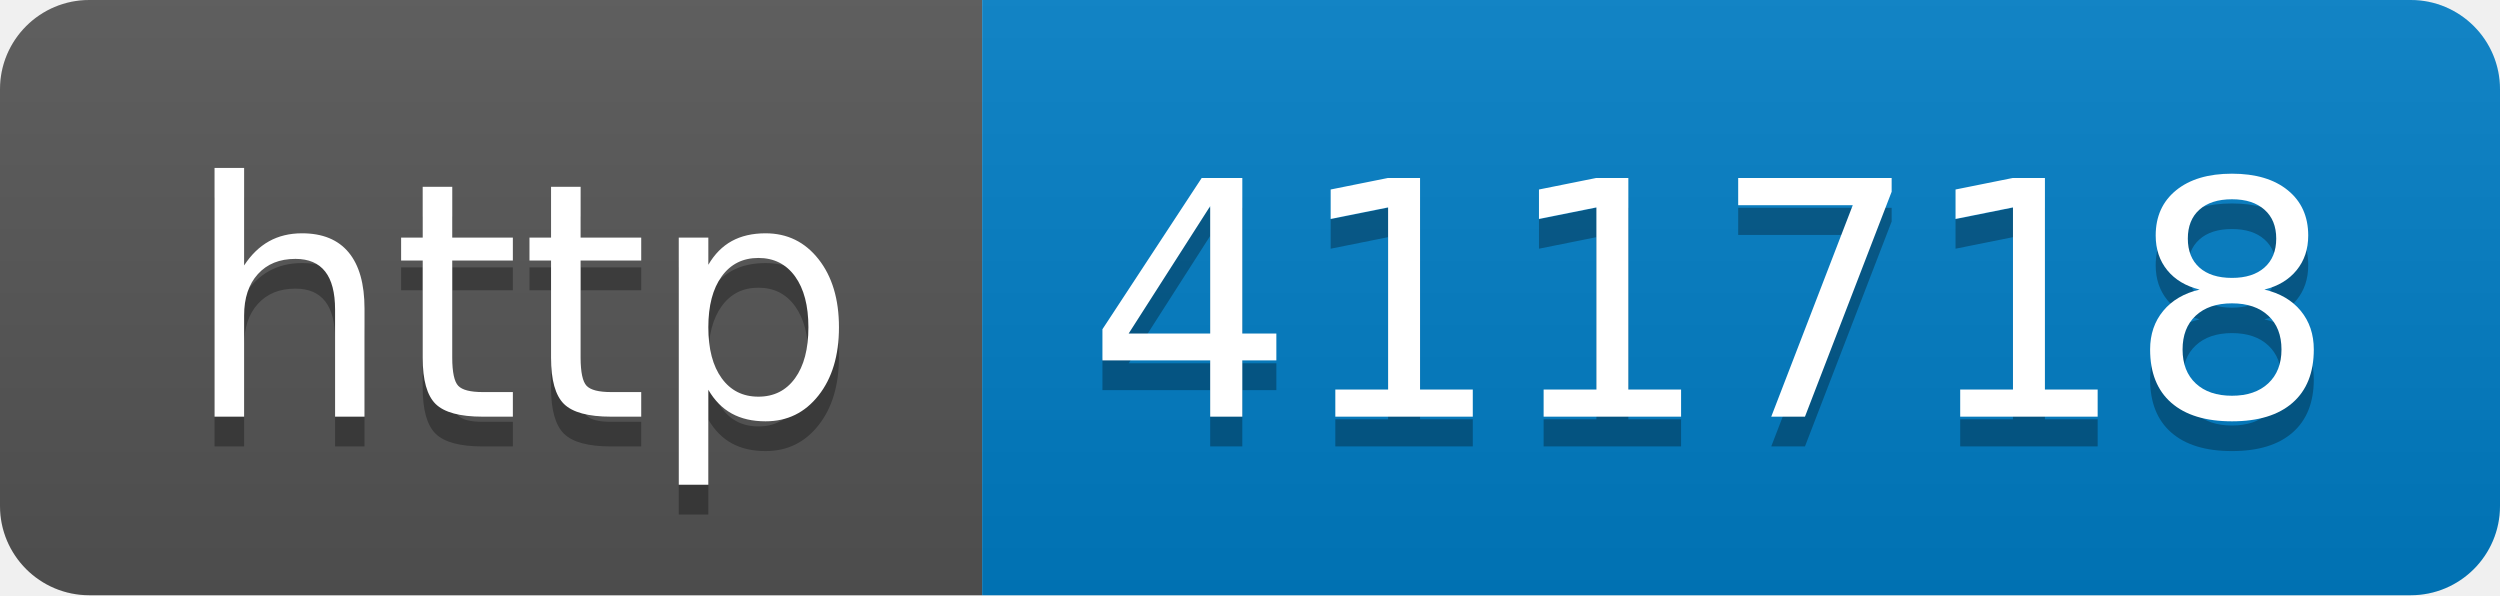
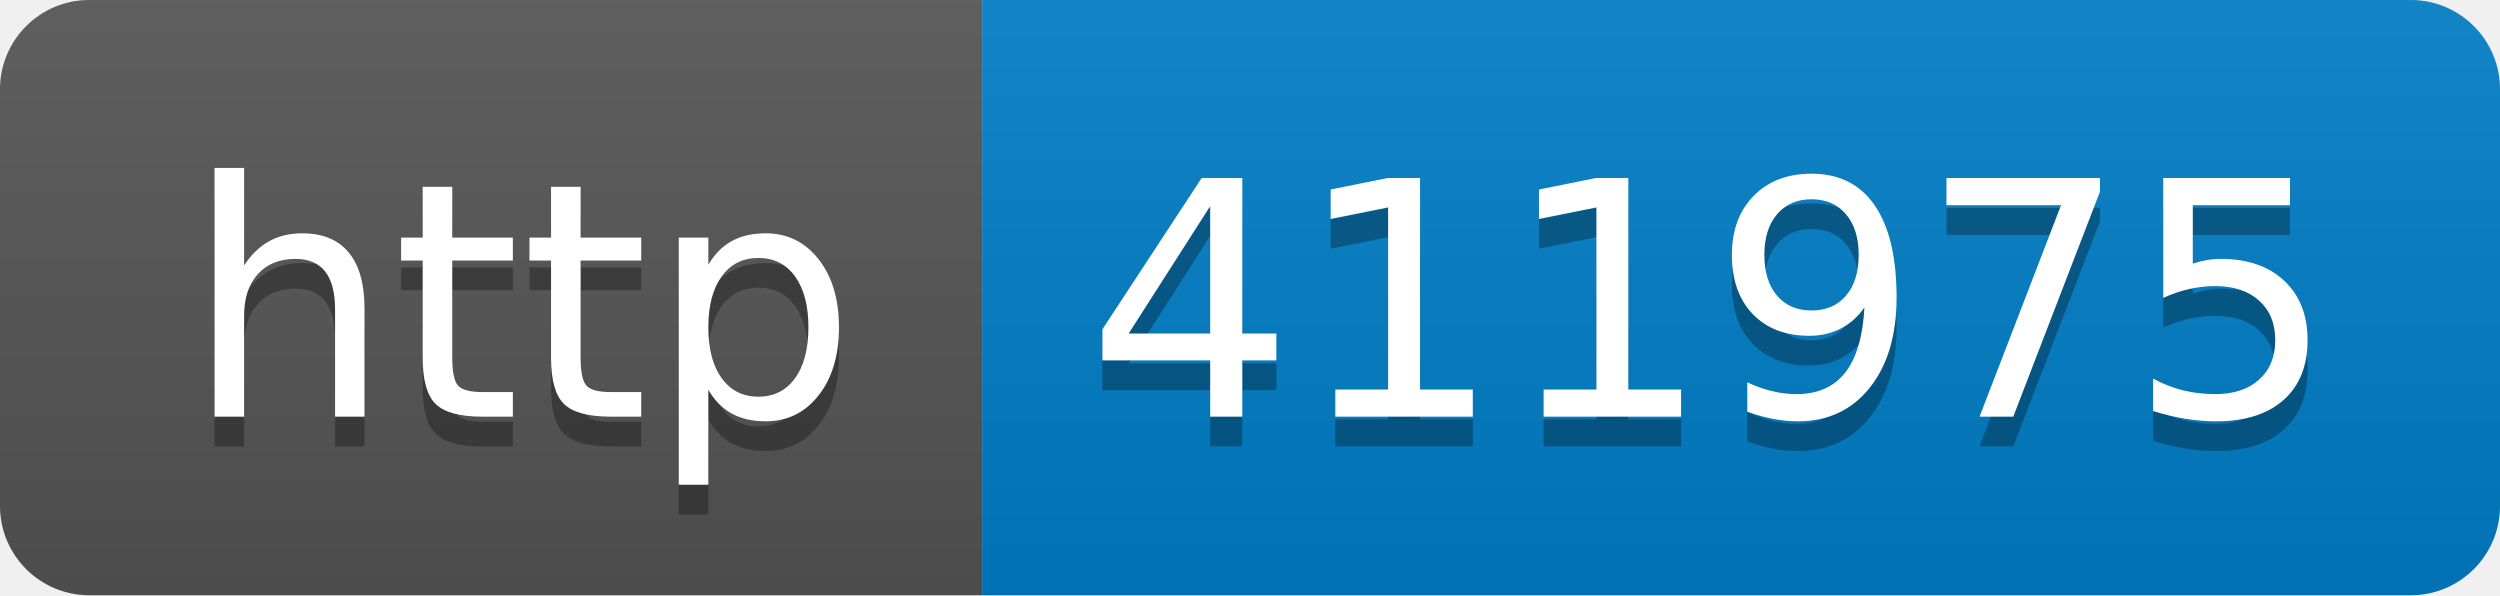
- <svg xmlns="http://www.w3.org/2000/svg" width="84" height="20" role="img" aria-label="http: 411718">
+ <svg xmlns="http://www.w3.org/2000/svg" width="84" height="20" role="img" aria-label="http: 411975">
  <linearGradient id="s" x2="0" y2="100%">
    <stop offset="0" stop-color="#bbb" stop-opacity=".1" />
    <stop offset="1" stop-opacity=".1" />
  </linearGradient>
  <clipPath id="r">
    <rect width="84" height="20" rx="3" fill="#fff" />
  </clipPath>
  <g clip-path="url(#r)">
    <rect width="33" height="20" fill="#555" />
    <rect x="33" width="51" height="20" fill="#007ec6" />
    <rect width="84" height="20" fill="url(#s)" />
  </g>
  <g fill="#fff" text-anchor="middle" font-family="Verdana,Geneva,DejaVu Sans,sans-serif" text-rendering="geometricPrecision" font-size="110">
    <text aria-hidden="true" x="175" y="150" fill="#010101" fill-opacity=".3" transform="scale(.1)" textLength="230">http</text>
    <text x="175" y="140" transform="scale(.1)" fill="#fff" textLength="230">http</text>
-     <text aria-hidden="true" x="575" y="150" fill="#010101" fill-opacity=".3" transform="scale(.1)" textLength="410">411718</text>
-     <text x="575" y="140" transform="scale(.1)" fill="#fff" textLength="410">411718</text>
+     <text aria-hidden="true" x="575" y="150" fill="#010101" fill-opacity=".3" transform="scale(.1)" textLength="410">411975</text>
+     <text x="575" y="140" transform="scale(.1)" fill="#fff" textLength="410">411975</text>
  </g>
</svg>
